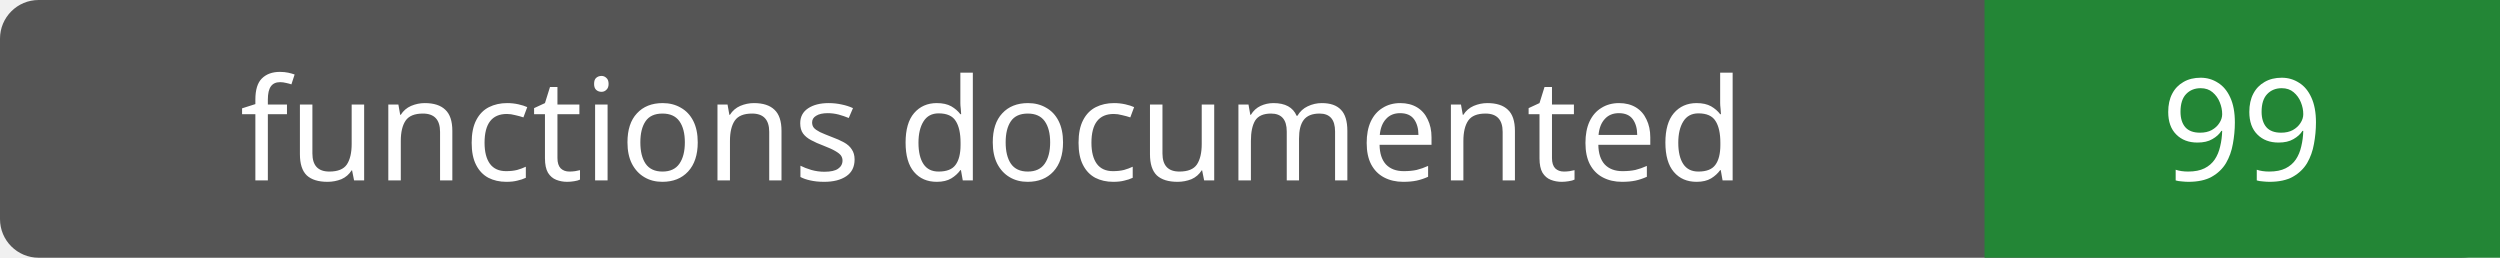
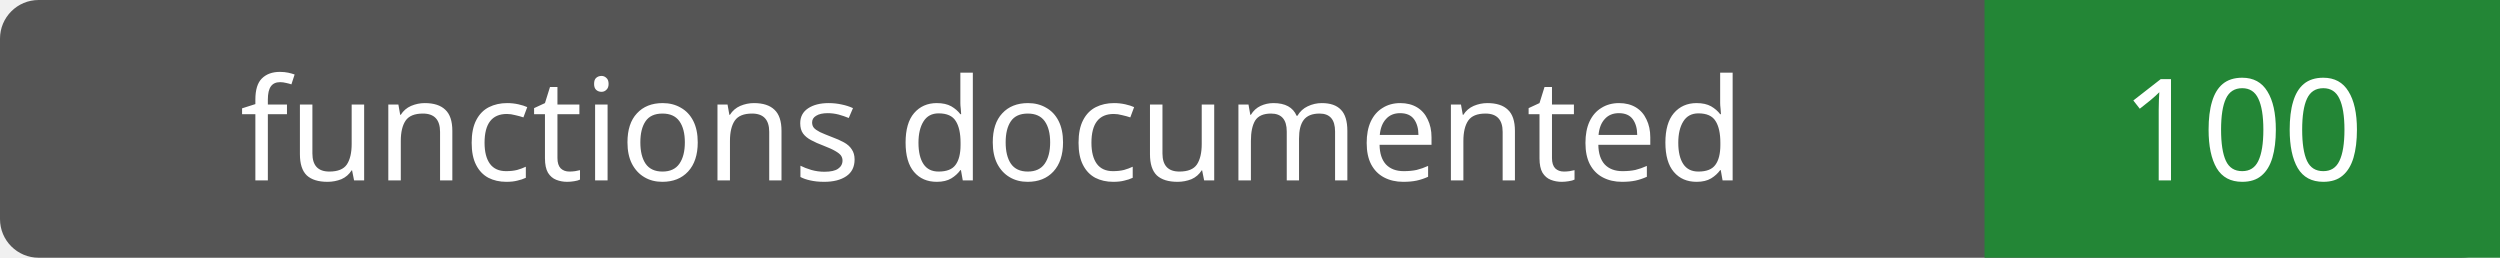
- <svg xmlns="http://www.w3.org/2000/svg" width="194" height="20" role="img" aria-label="functions documented: 99">
+ <svg xmlns="http://www.w3.org/2000/svg" width="194" height="20" role="img" aria-label="functions documented: 100">
  <rect width="194" height="20" rx="3" fill="#555" />
  <path fill="#238636" d="M154 0h40v20H154z" />
  <g fill="#fff" text-anchor="middle" font-family="Verdana,sans-serif" font-size="11">
    <text x="77.0" y="14">functions documented</text>
-     <text x="174.0" y="14">99</text>
+     <text x="174.0" y="14">100</text>
  </g>
</svg>
